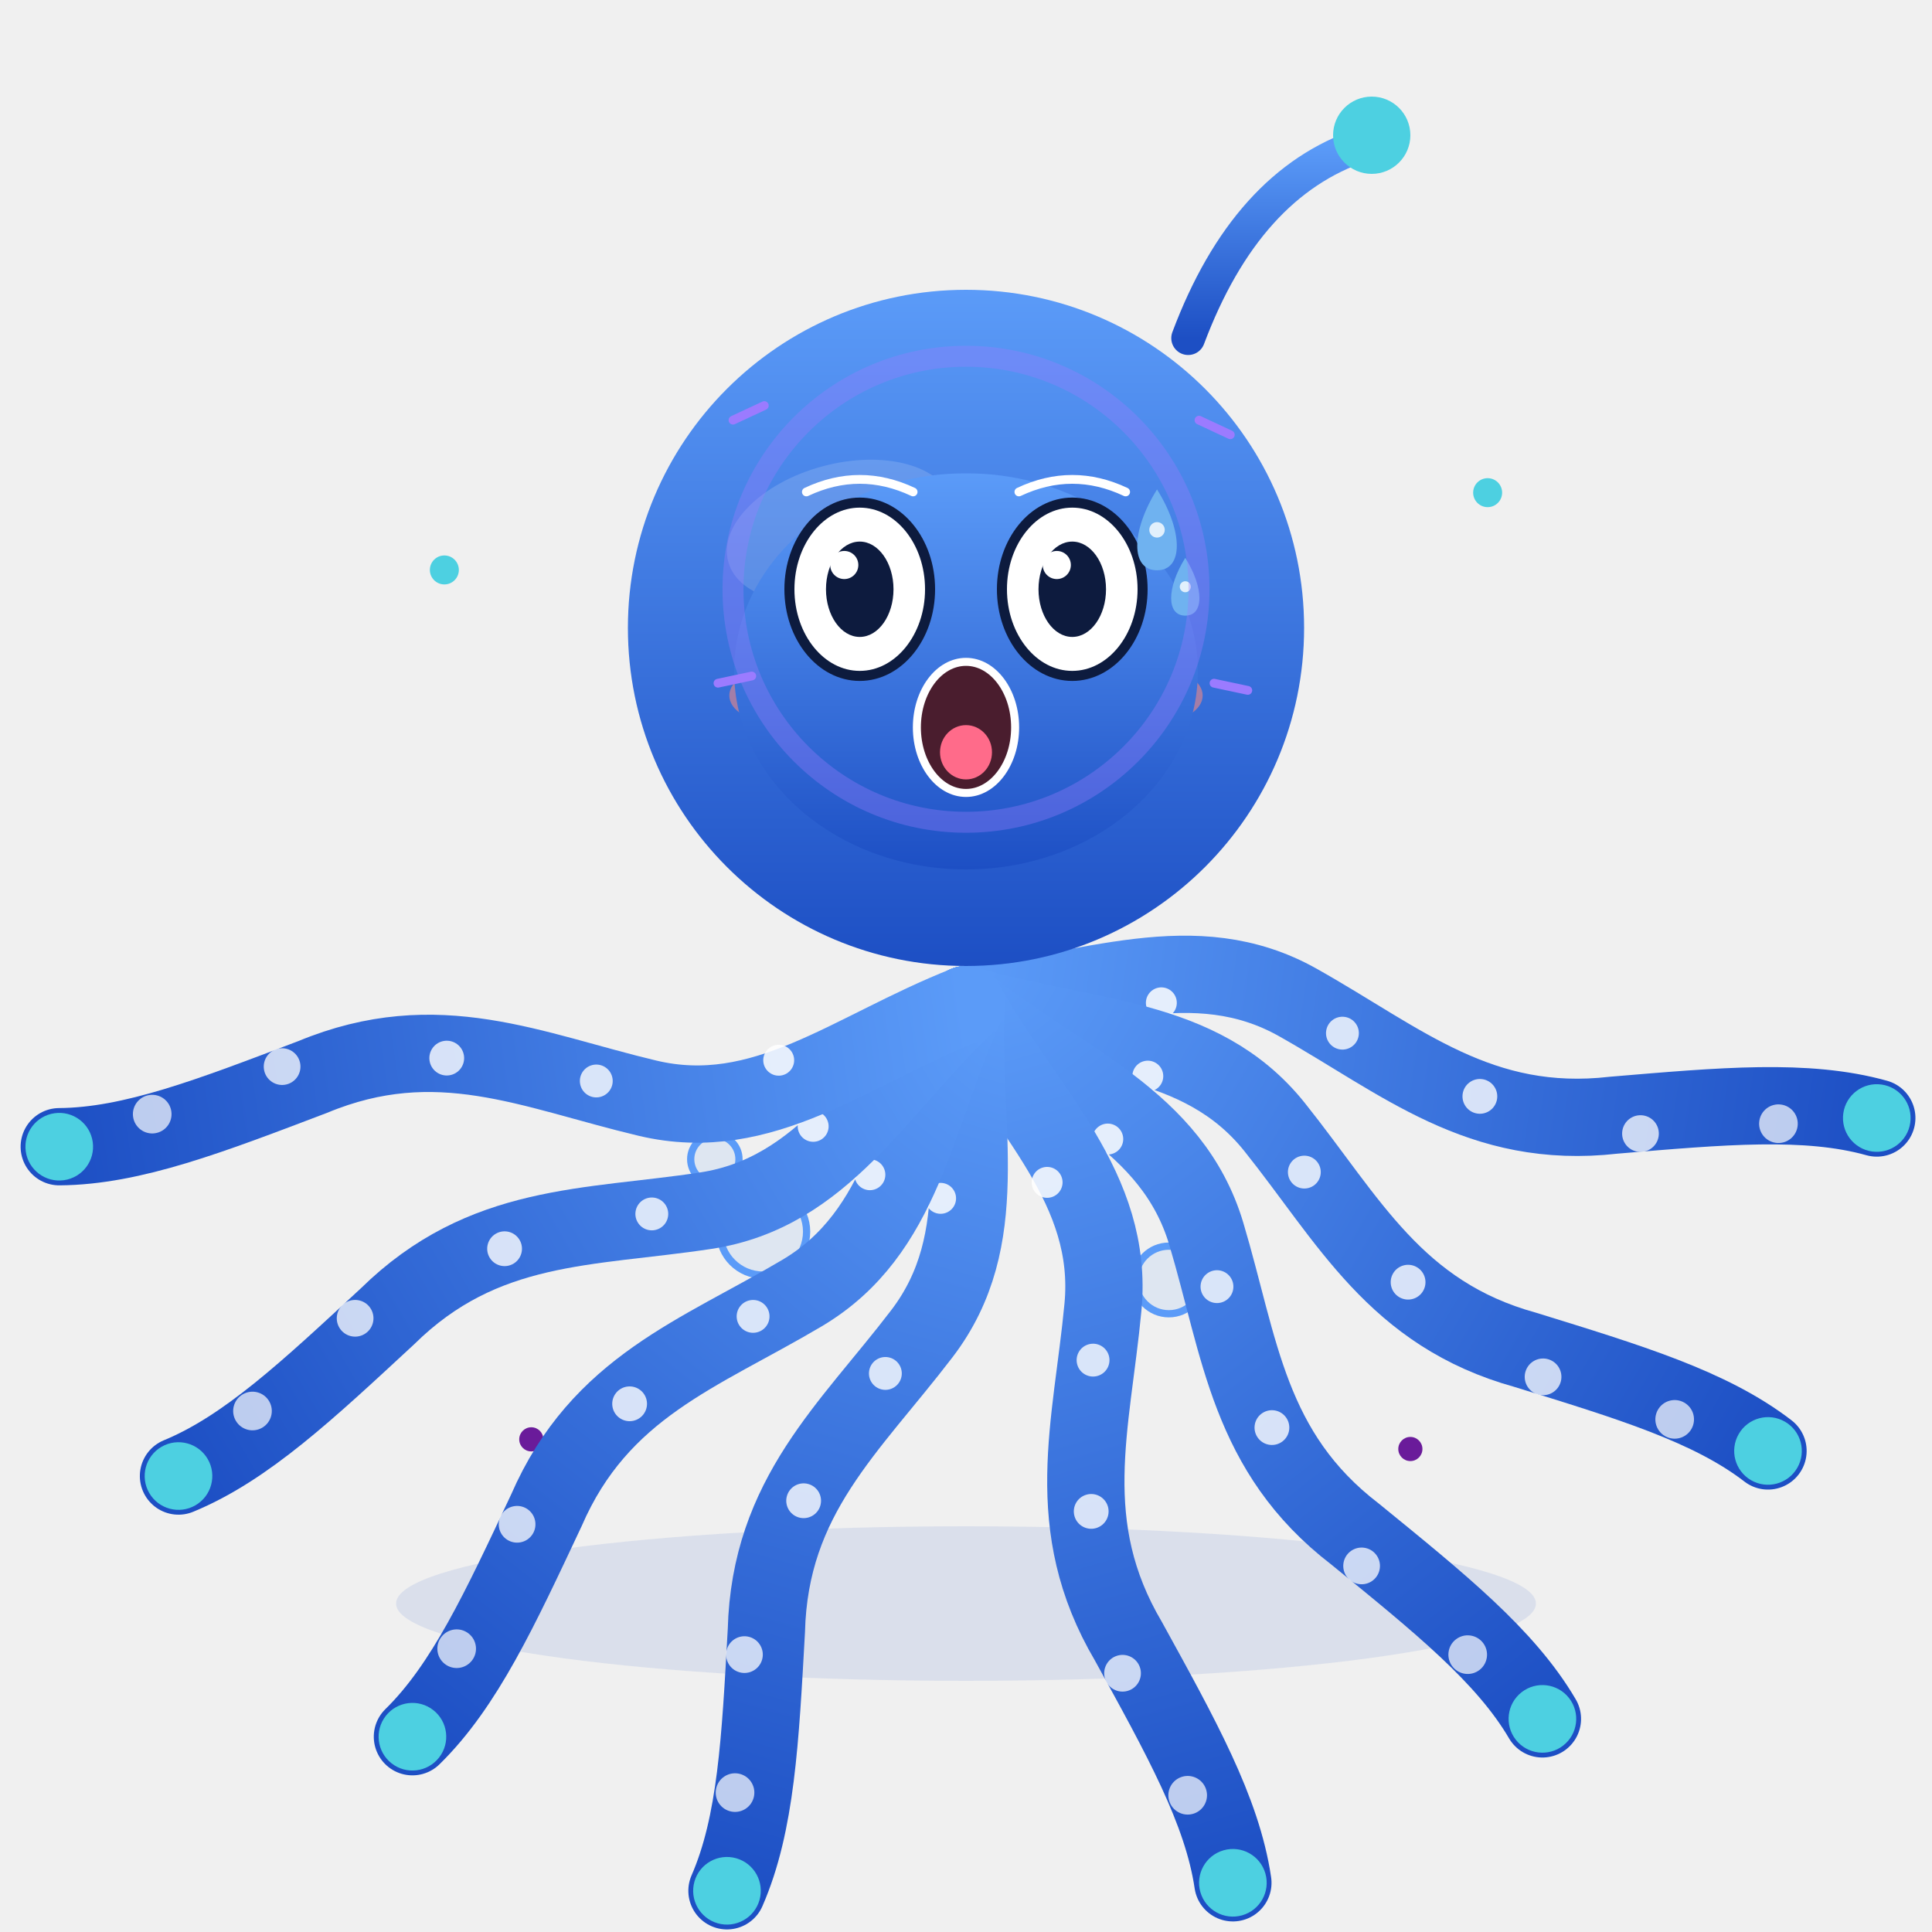
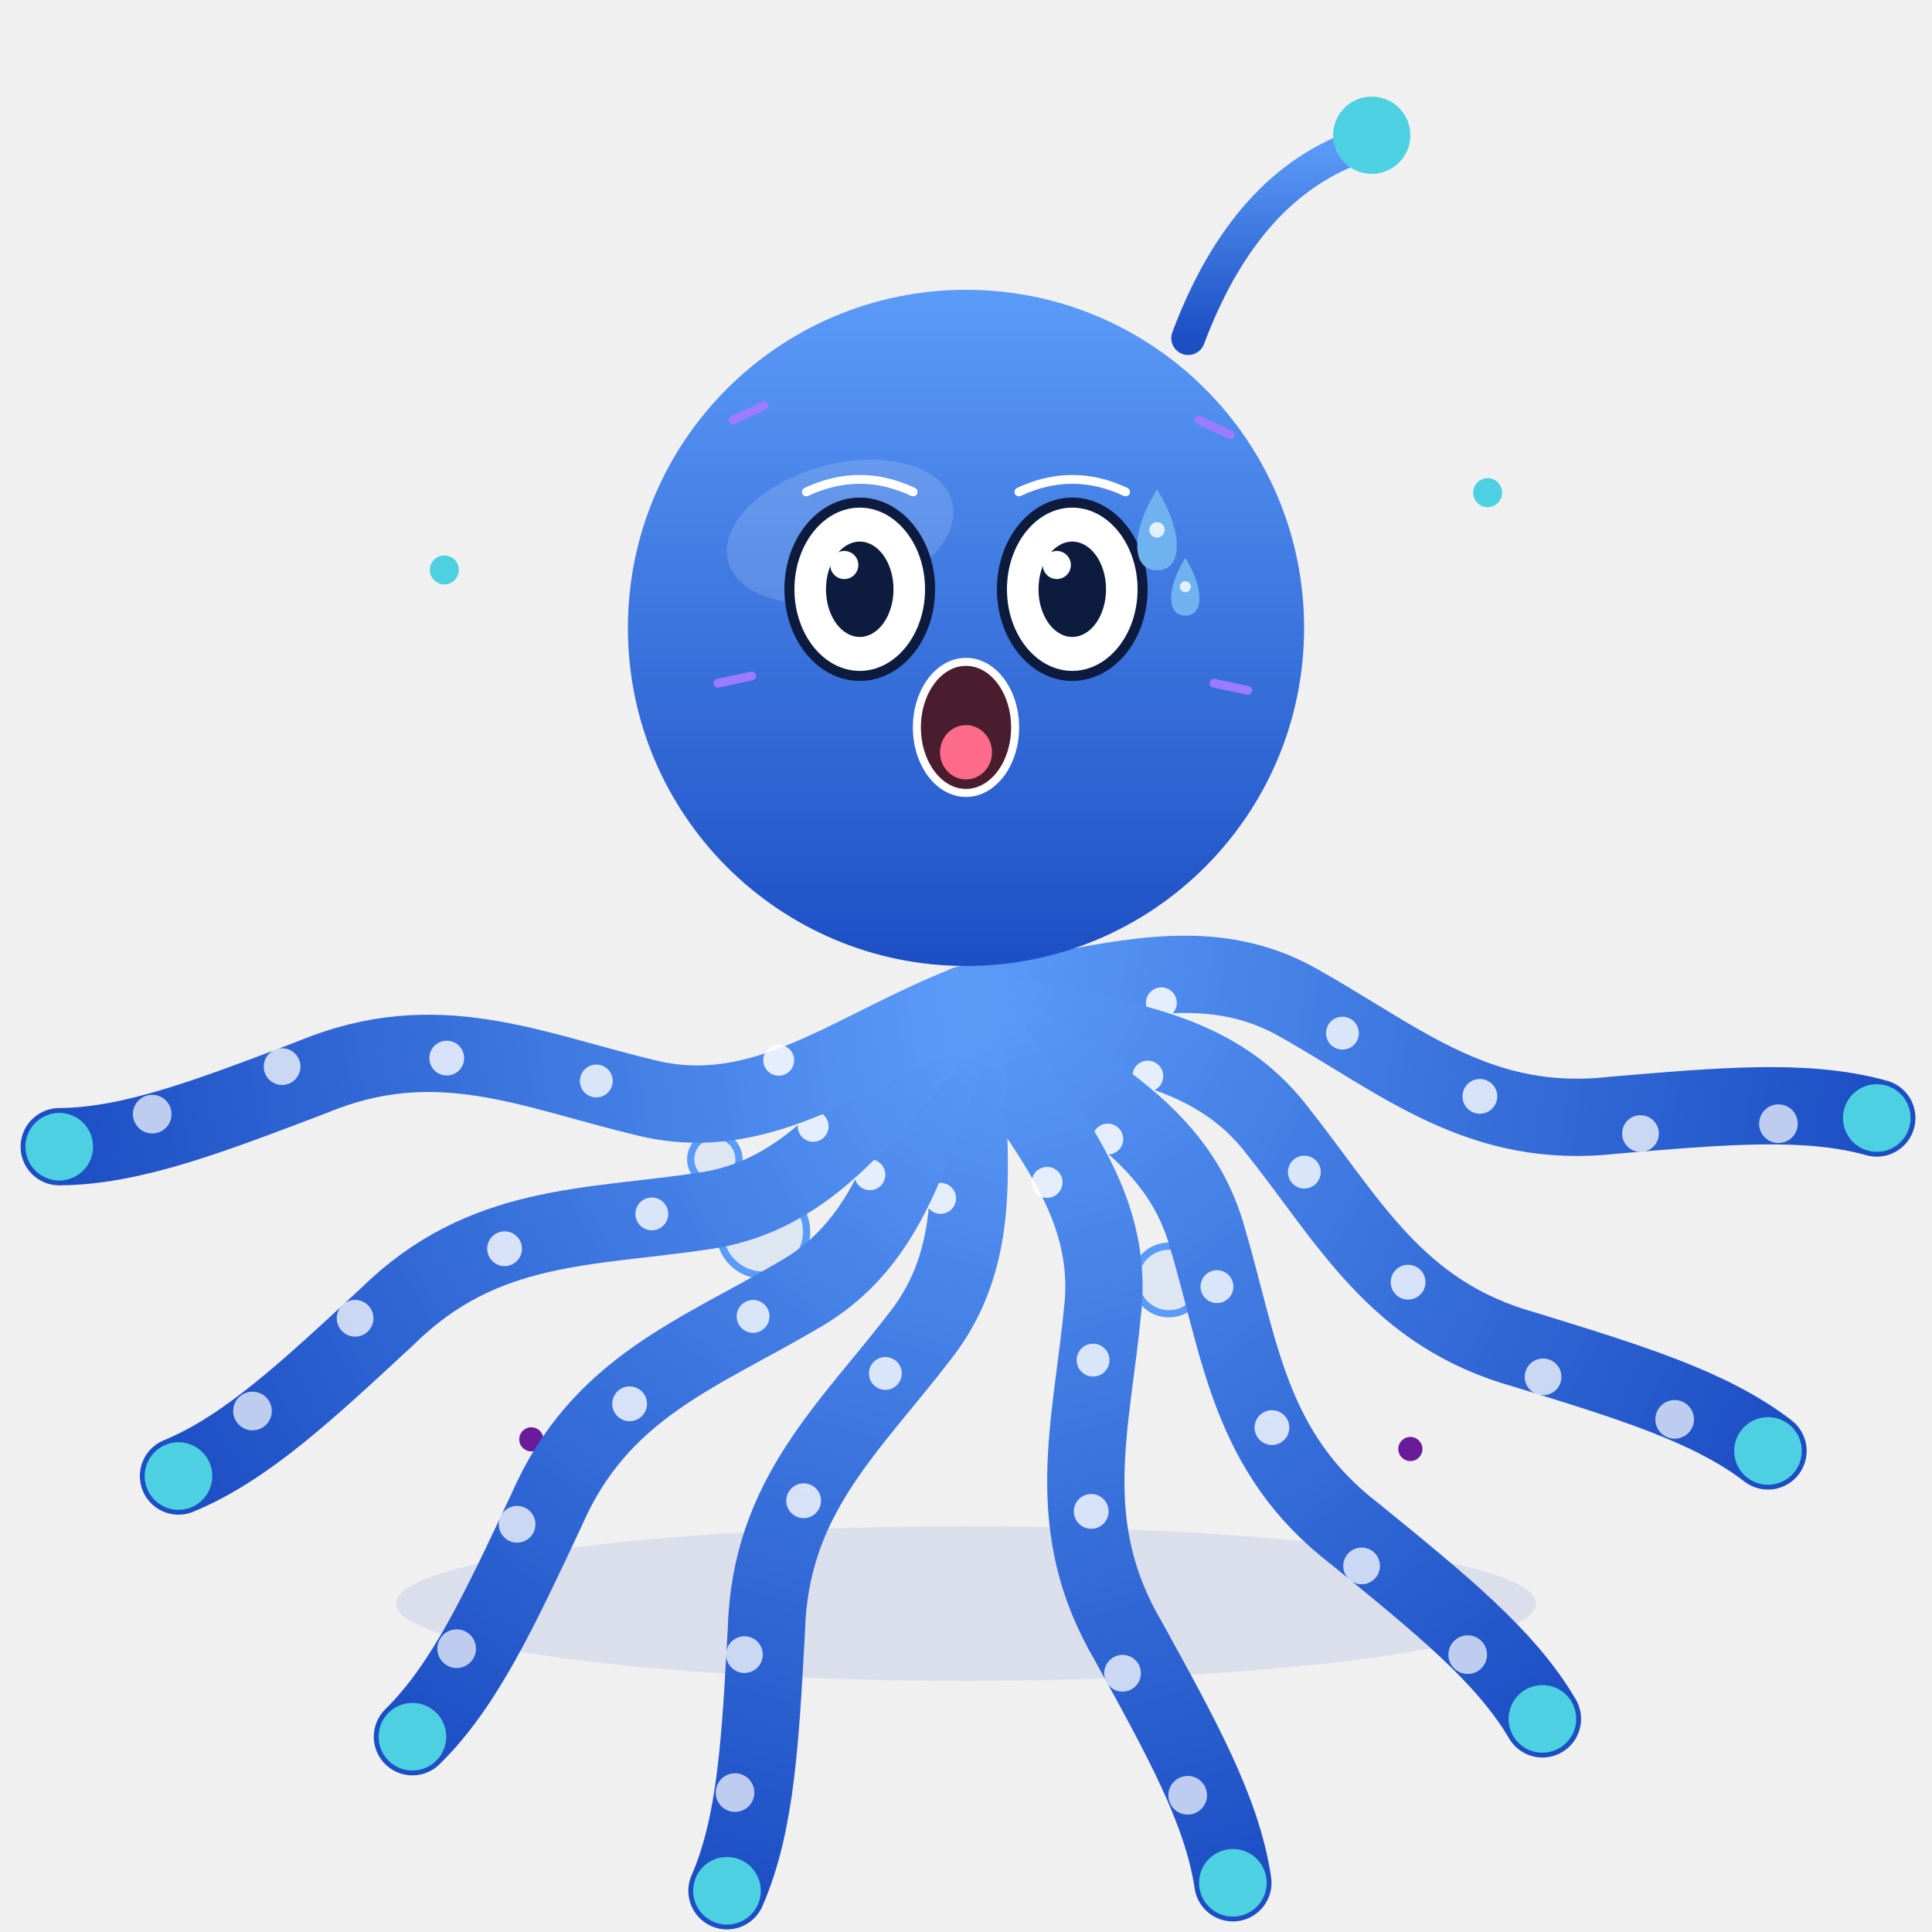
<svg xmlns="http://www.w3.org/2000/svg" viewBox="0 0 400 400" width="400" height="400" role="img" aria-label="小八爪 · 惊恐 Terrified">
  <style>
.ex-motion { animation: ex-tremble 0.18s ease-in-out infinite; transform-box: fill-box; transform-origin: 50% 50%; }
.ex-anim-tear { animation: ex-tear 1.8s ease-in infinite; transform-box: fill-box; transform-origin: center; }
.ex-anim-sweat { animation: ex-tear 1.5s ease-in infinite; transform-box: fill-box; transform-origin: center; }
.ex-anim-heart { animation: ex-heart 2.2s ease-out infinite; transform-box: fill-box; transform-origin: center; }
.ex-anim-spark { animation: ex-spark 1.9s ease-in-out infinite; transform-box: fill-box; transform-origin: center; }
.ex-anim-rain { animation: ex-rain 1.4s linear infinite; transform-box: fill-box; transform-origin: center; }
.ex-anim-confetti { animation: ex-confetti 2.4s linear infinite; transform-box: fill-box; transform-origin: center; }
.ex-anim-pulse { animation: ex-pulse 1.6s ease-in-out infinite; transform-box: fill-box; transform-origin: center; }
.ex-anim-knock { animation: ex-knock 0.55s ease-in-out infinite; transform-box: fill-box; transform-origin: center; }
.ex-anim-knockline { animation: ex-knockline 0.55s ease-out infinite; transform-box: fill-box; transform-origin: center; }
.ex-anim-palm { animation: ex-palm 0.9s ease-in-out infinite; transform-box: fill-box; transform-origin: center; }
.ex-anim-steam { animation: ex-steam 1.8s ease-out infinite; transform-box: fill-box; transform-origin: center; }
.ex-anim-shock { animation: ex-shock 0.5s ease-in-out infinite; transform-box: fill-box; transform-origin: center; }
.ex-anim-please { animation: ex-please 1.4s ease-in-out infinite; transform-box: fill-box; transform-origin: center; }
.ex-anim-drift { animation: ex-drift 4.5s ease-in-out infinite; transform-box: fill-box; transform-origin: center; }
@keyframes ex-tremble { 0%,100% { transform: translate(0,0); } 25% { transform: translate(-4.16px,2.29px); } 50% { transform: translate(4.16px,-2.29px); } 75% { transform: translate(-3.33px,2.29px); } }
@keyframes ex-tear { 0% { transform: translateY(0); opacity: 0; } 18% { opacity: 1; } 100% { transform: translateY(14.3px); opacity: 0; } }
@keyframes ex-heart { 0% { transform: translateY(0) scale(.65); opacity: 0; } 20% { opacity: 1; } 100% { transform: translateY(-23.4px) scale(1.15); opacity: 0; } }
@keyframes ex-spark { 0%,100% { transform: scale(.6) rotate(0deg); opacity: .3; } 50% { transform: scale(1.15) rotate(25deg); opacity: 1; } }
@keyframes ex-rain { 0% { transform: translateY(0); opacity: 0; } 20% { opacity: 1; } 100% { transform: translateY(15.6px); opacity: 0; } }
@keyframes ex-confetti { 0% { transform: translateY(-4.55px) rotate(0deg); opacity: 1; } 100% { transform: translateY(20.8px) rotate(200deg); opacity: 0; } }
@keyframes ex-pulse { 0%,100% { transform: scale(1); opacity: .35; } 50% { transform: scale(1.18); opacity: .7; } }
@keyframes ex-knock { 0%,100% { transform: translateX(5.85px); } 35% { transform: translateX(0); } }
@keyframes ex-knockline { 0%,100% { transform: scaleX(.6); opacity: .35; } 35% { transform: scaleX(1); opacity: 1; } }
@keyframes ex-palm { 0%,100% { transform: translateY(0) rotate(0deg); } 50% { transform: translateY(-1.56px) rotate(-4deg); } }
@keyframes ex-steam { 0% { transform: translateY(0); opacity: .7; } 100% { transform: translateY(-11.7px); opacity: 0; } }
@keyframes ex-shock { 0%,100% { transform: scaleX(.7); opacity: .4; } 50% { transform: scaleX(1.25); opacity: 1; } }
@keyframes ex-please { 0%,100% { transform: translateY(0); } 50% { transform: translateY(-2.34px); } }
@keyframes ex-drift { 0%,100% { transform: translateY(0); } 50% { transform: translateY(-2.6px); } }
@media (prefers-reduced-motion: reduce) {
  .ex-motion, [class*="ex-anim-"] { animation: none !important; }
}
</style>
  <g class="ex-motion ex-terrified">
    <g class="ex-base">
      <defs>
        <linearGradient id="bodyGrad" x1="0" y1="0" x2="0" y2="1">
          <stop offset="0%" stop-color="#5b9bf8" />
          <stop offset="100%" stop-color="#1d4fc4" />
        </linearGradient>
        <path id="tentaclePath" d="M0,0 C6,25 19,45 10,68 C1,91 -11,109 -4,136 C1,158 5,175 3,190" fill="none" stroke="url(#bodyGrad)" stroke-width="16" stroke-linecap="round" />
        <g id="tentacleUnit">
          <use href="#tentaclePath" />
          <circle cx="6" cy="40" r="3.2" fill="#fff" opacity="0.85" />
          <circle cx="5" cy="78" r="3.4" fill="#fff" opacity="0.8" />
          <circle cx="-4" cy="108" r="3.6" fill="#fff" opacity="0.8" />
          <circle cx="-7" cy="142" r="3.8" fill="#fff" opacity="0.75" />
          <circle cx="-1" cy="170" r="4" fill="#fff" opacity="0.7" />
          <circle cx="3" cy="190" r="7" fill="#4dd0e1">
        
        
      </circle>
        </g>
      </defs>
      <circle cx="92" cy="118" r="3" fill="#4dd0e1" />
      <circle cx="308" cy="102" r="3" fill="#4dd0e1" />
      <circle cx="110" cy="298" r="2.5" fill="#6a1b9a" />
      <circle cx="292" cy="300" r="2.5" fill="#6a1b9a" />
      <g stroke="#5b9bf8" fill="rgba(91,155,248,0.12)" stroke-width="1.5">
        <circle cx="158" cy="255" r="9" />
        <circle cx="242" cy="265" r="7" />
        <circle cx="200" cy="250" r="5" />
        <circle cx="148" cy="240" r="5" />
      </g>
      <ellipse cx="200" cy="332" rx="118" ry="16" fill="rgba(29,79,196,0.10)">
    
  </ellipse>
      <g>
        <g>
          <g transform="translate(200 208)">
            <g transform="rotate(-82)">
              <g>
                <use href="#tentacleUnit" />
              </g>
            </g>
            <g transform="rotate(-60)">
              <g>
                <use href="#tentacleUnit" />
              </g>
            </g>
            <g transform="rotate(-38)">
              <g>
                <use href="#tentacleUnit" />
              </g>
            </g>
            <g transform="rotate(-16)">
              <g>
                <use href="#tentacleUnit" />
              </g>
            </g>
            <g transform="rotate(16)">
              <g>
                <use href="#tentacleUnit" />
              </g>
            </g>
            <g transform="rotate(38)">
              <g>
                <use href="#tentacleUnit" />
              </g>
            </g>
            <g transform="rotate(60)">
              <g>
                <use href="#tentacleUnit" />
              </g>
            </g>
            <g transform="rotate(82)">
              <g>
                <use href="#tentacleUnit" />
              </g>
            </g>
          </g>
          <g transform="translate(200 130)">
            <circle r="70" fill="url(#bodyGrad)" />
            <ellipse cx="-20" cy="-26" rx="24" ry="14" fill="#fff" opacity="0.15" transform="rotate(-15)" />
            <path d="M46,-60 Q58,-92 82,-100" fill="none" stroke="url(#bodyGrad)" stroke-width="7" stroke-linecap="round" />
            <circle cx="84" cy="-102" r="8" fill="#4dd0e1">
          
        </circle>
-             <g transform="translate(-22 -8)">
-               <g>
-                 <ellipse rx="14" ry="12" fill="#0d1b3e" />
-                 <circle cx="5" cy="-4" r="4.5" fill="#fff" />
-               </g>
-             </g>
-             <g transform="translate(22 -8)">
-               <g>
-                 <ellipse rx="14" ry="12" fill="#0d1b3e" />
-                 <circle cx="-5" cy="-4" r="4.5" fill="#fff" />
-               </g>
-             </g>
-             <ellipse cx="-40" cy="14" rx="9" ry="5.5" fill="#ff8a80" opacity="0.55" />
-             <ellipse cx="40" cy="14" rx="9" ry="5.5" fill="#ff8a80" opacity="0.55" />
-             <path d="M-18,20 Q0,34 18,20" fill="none" stroke="#0d1b3e" stroke-width="4" stroke-linecap="round" />
          </g>
        </g>
      </g>
    </g>
    <g class="ex-face">
-       <ellipse cx="200" cy="139" rx="48" ry="41" fill="url(#bodyGrad)" />
      <path d="M 166.95,101.85 Q 178,96.65 189.05,101.85" fill="none" stroke="#FFFFFF" stroke-width="1.82" stroke-linecap="round" />
      <path d="M 210.95,101.85 Q 222,96.65 233.05,101.85" fill="none" stroke="#FFFFFF" stroke-width="1.82" stroke-linecap="round" />
      <ellipse cx="178" cy="122" rx="14.56" ry="17.94" fill="#FFFFFF" stroke="#0D1B3E" stroke-width="2.08" />
      <ellipse cx="178" cy="122" rx="6.99" ry="9.87" fill="#0D1B3E" />
      <circle cx="174.8" cy="116.98" r="2.91" fill="#FFFFFF" />
      <ellipse cx="222" cy="122" rx="14.56" ry="17.94" fill="#FFFFFF" stroke="#0D1B3E" stroke-width="2.08" />
      <ellipse cx="222" cy="122" rx="6.99" ry="9.87" fill="#0D1B3E" />
      <circle cx="218.8" cy="116.98" r="2.91" fill="#FFFFFF" />
      <ellipse cx="200" cy="150.6" rx="10.17" ry="13.57" fill="#4A1D2E" stroke="#FFFFFF" stroke-width="1.66" />
      <ellipse cx="200" cy="155.75" rx="5.38" ry="5.62" fill="#FF6B8A" />
      <g transform="translate(0 0)">
        <path class="ex-anim-sweat" style="animation-delay:0.2s" d="M 239.55,101.33 C 245.01,110.07 245.01,118.07 239.55,118.07 C 234.09,118.07 234.09,110.07 239.55,101.33 Z" fill="#6FB2F0" />
        <circle cx="239.55" cy="109.7" r="1.6" fill="#FFFFFF" opacity=".8" />
      </g>
      <g transform="translate(0 0)">
        <path class="ex-anim-sweat" style="animation-delay:0.2s" d="M 245.4,115.5 C 249.3,121.74 249.3,127.46 245.4,127.46 C 241.5,127.46 241.5,121.74 245.4,115.5 Z" fill="#6FB2F0" />
        <circle cx="245.4" cy="121.48" r="1.14" fill="#FFFFFF" opacity=".8" />
      </g>
-       <circle class="ex-anim-pulse" cx="200" cy="122" r="48.24" fill="none" stroke="#9B7BFF" stroke-width="4.34" opacity=".35" />
      <g transform="translate(151.76 86.99) rotate(-25)">
        <path class="ex-anim-shock" style="animation-delay:0.0s" d="M 0 0 L 7.15 0" stroke="#9B7BFF" stroke-width="1.82" stroke-linecap="round" />
      </g>
      <g transform="translate(248.24 86.99) rotate(25)">
        <path class="ex-anim-shock" style="animation-delay:0.08s" d="M 0 0 L 7.15 0" stroke="#9B7BFF" stroke-width="1.82" stroke-linecap="round" />
      </g>
      <g transform="translate(148.65 141.45) rotate(-12)">
        <path class="ex-anim-shock" style="animation-delay:0.16s" d="M 0 0 L 7.15 0" stroke="#9B7BFF" stroke-width="1.82" stroke-linecap="round" />
      </g>
      <g transform="translate(251.35 141.45) rotate(12)">
        <path class="ex-anim-shock" style="animation-delay:0.24s" d="M 0 0 L 7.15 0" stroke="#9B7BFF" stroke-width="1.82" stroke-linecap="round" />
      </g>
    </g>
  </g>
</svg>
